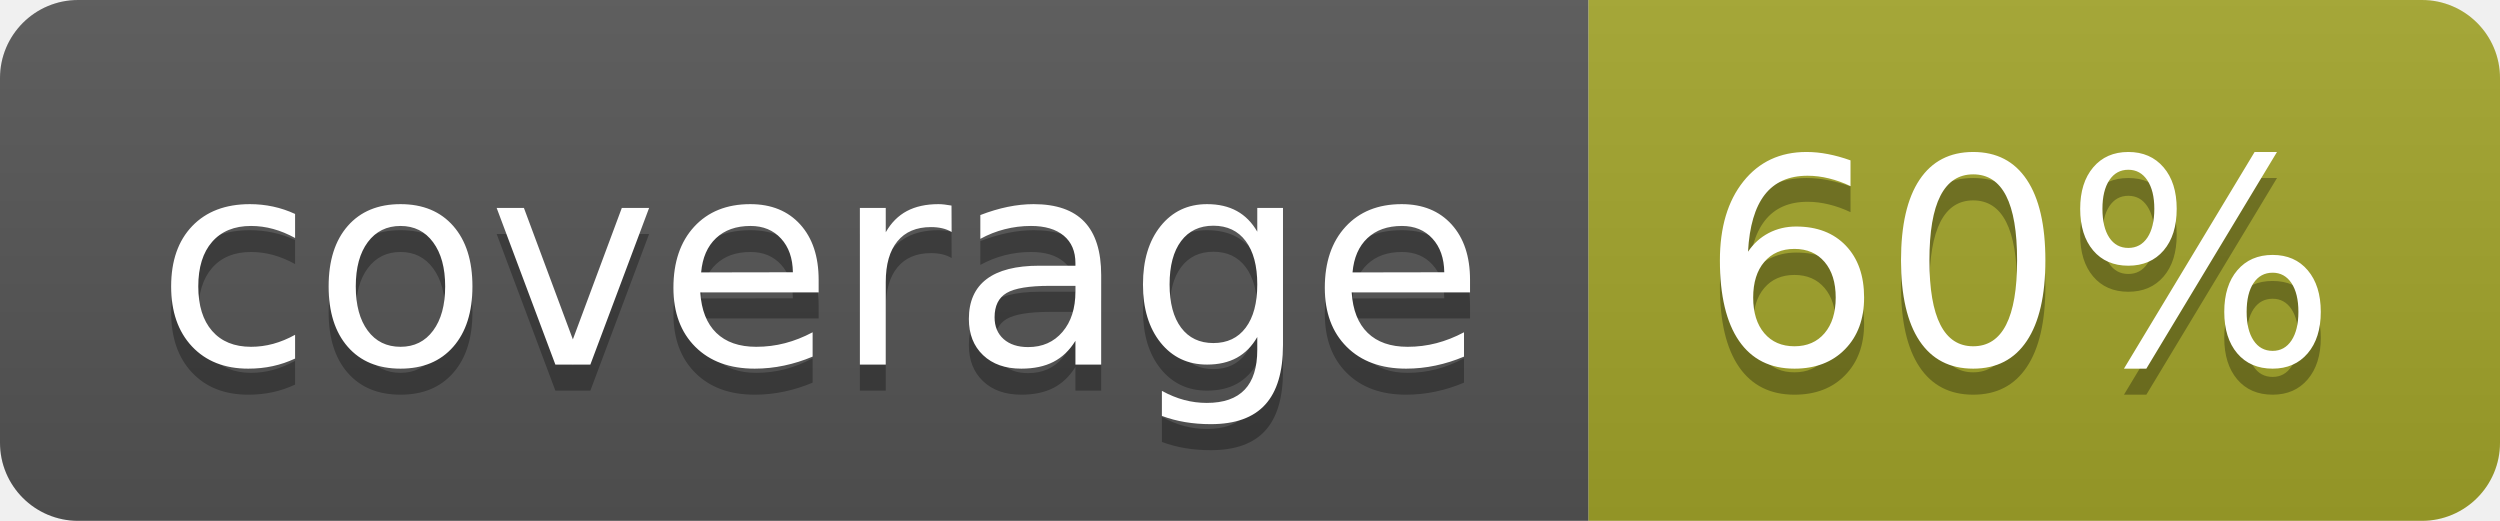
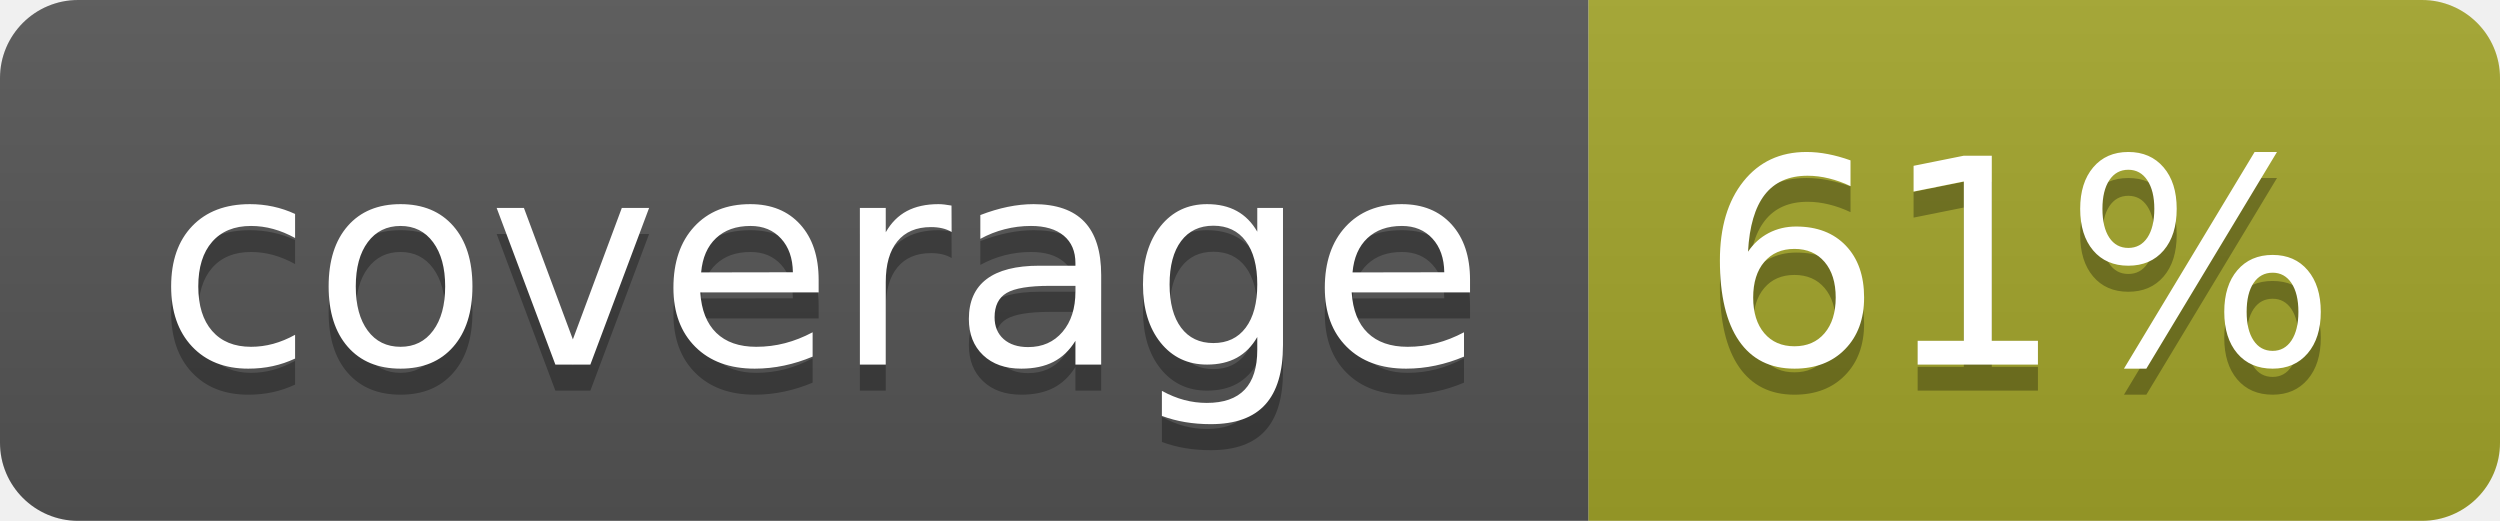
<svg xmlns="http://www.w3.org/2000/svg" width="96" height="20">
  <linearGradient id="b" x2="0" y2="100%">
    <stop offset="0" stop-color="#bbb" stop-opacity=".1" />
    <stop offset="1" stop-opacity=".1" />
  </linearGradient>
  <clipPath id="a">
    <rect width="96" height="20" rx="3" fill="#fff" />
  </clipPath>
  <g clip-path="url(#a)">
    <path fill="#555" d="M0 0h61v20H0z" />
    <path fill="#A3A52A" d="M61 0h35v20H61z" />
    <path fill="url(#b)" d="M0 0h96v20H0z" />
  </g>
  <g fill="#fff" text-anchor="middle" font-family="DejaVu Sans,Verdana,Geneva,sans-serif" font-size="110">
    <text x="315" y="150" fill="#010101" fill-opacity=".3" transform="scale(.1)" textLength="510">coverage</text>
    <text x="315" y="140" transform="scale(.1)" textLength="510">coverage</text>
-     <text x="775" y="150" fill="#010101" fill-opacity=".3" transform="scale(.1)" textLength="250">60%</text>
-     <text x="775" y="140" transform="scale(.1)" textLength="250">60%</text>
+     <text x="775" y="150" fill="#010101" fill-opacity=".3" transform="scale(.1)" textLength="250">61%</text>
+     <text x="775" y="140" transform="scale(.1)" textLength="250">61%</text>
  </g>
</svg>
